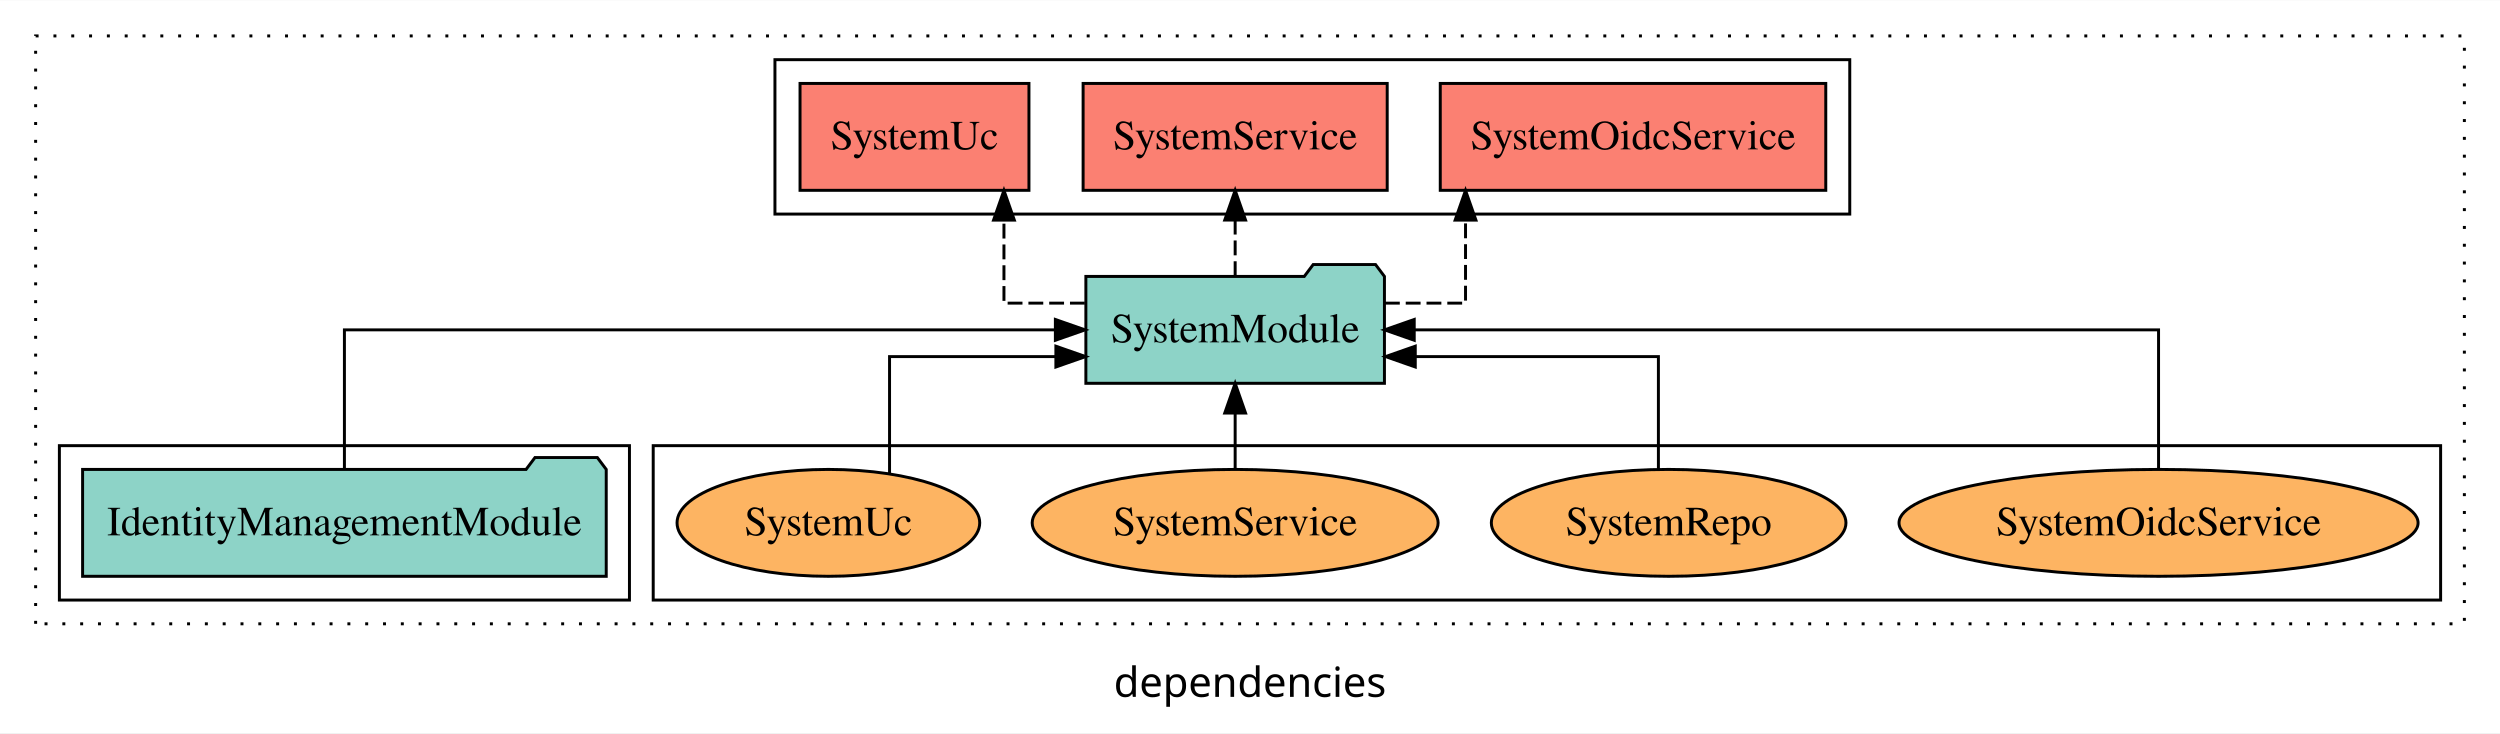
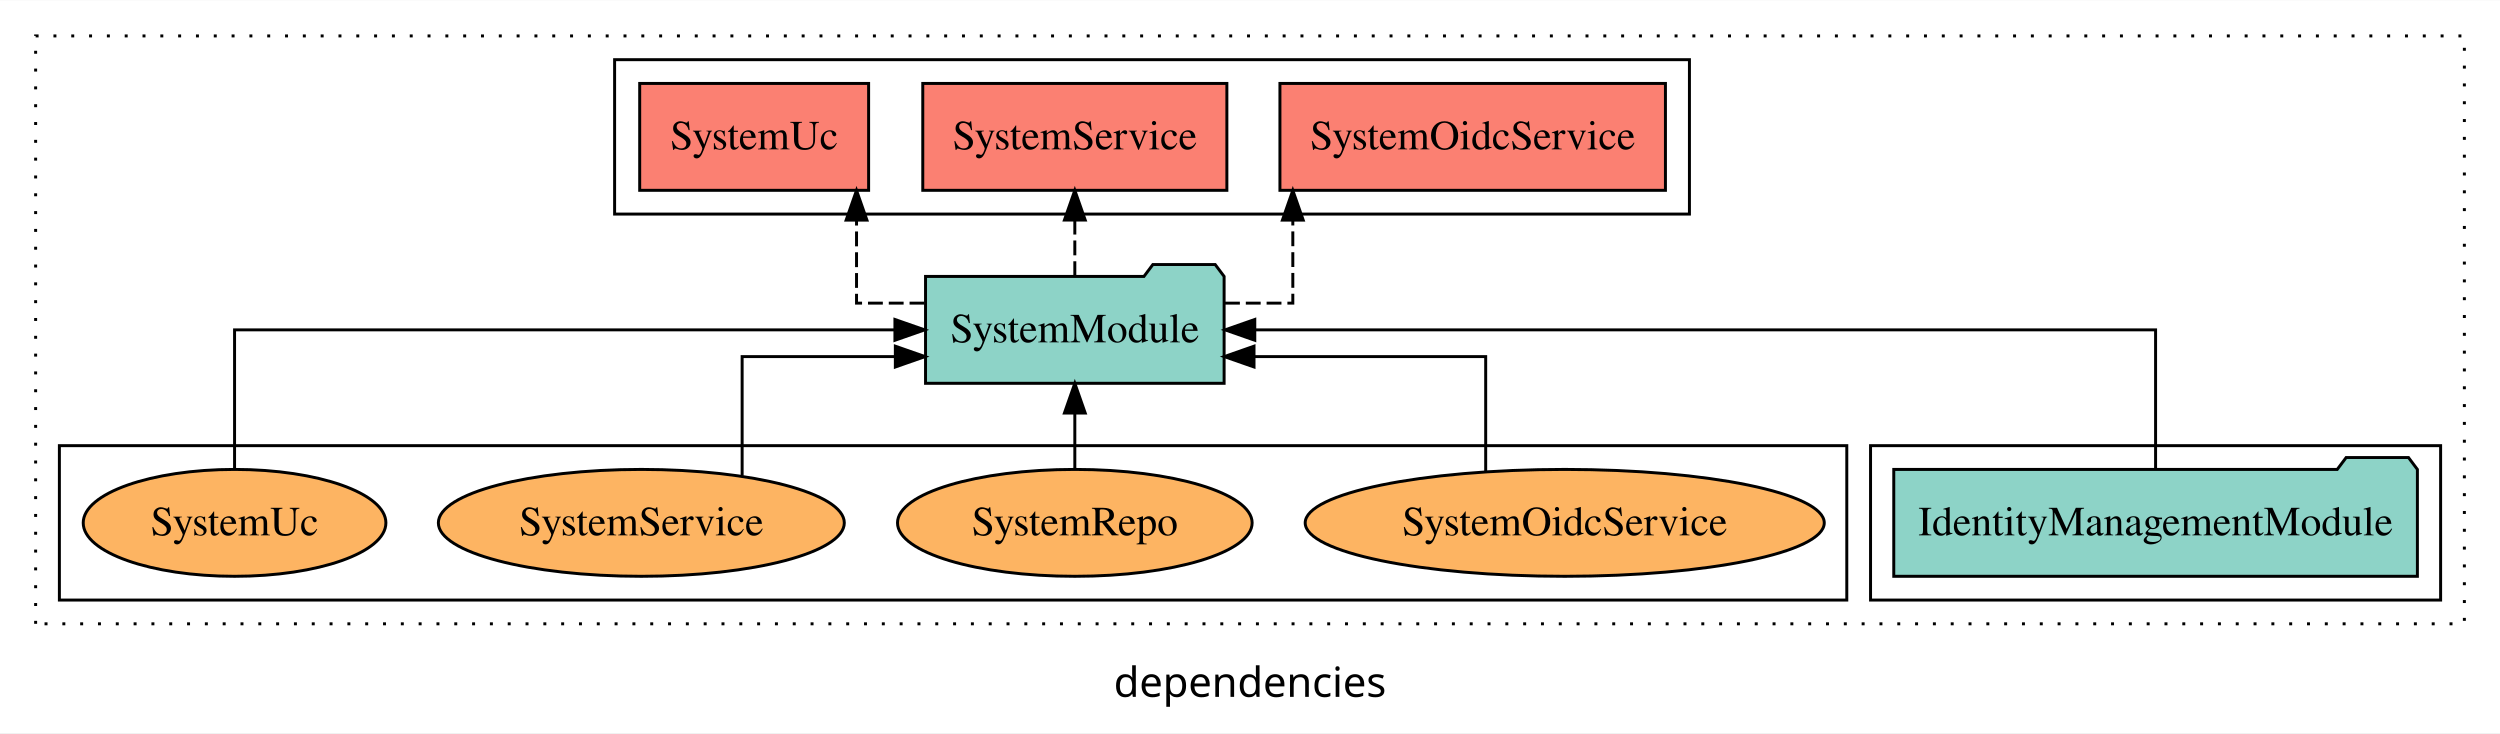
<svg xmlns="http://www.w3.org/2000/svg" width="842pt" height="247pt" viewBox="0.00 0.00 842.00 246.80">
  <g id="graph0" class="graph" transform="scale(1 1) rotate(0) translate(4 242.8)">
    <polygon fill="white" stroke="transparent" points="-4,4 -4,-242.8 838,-242.8 838,4 -4,4" />
    <text text-anchor="middle" x="417" y="-8.2" font-family="sans-serif" font-size="14.00">dependencies</text>
    <g id="clust1" class="cluster">
      <polygon fill="none" stroke="black" stroke-dasharray="1,5" points="8,-32.8 8,-230.8 826,-230.8 826,-32.8 8,-32.8" />
    </g>
+     <g id="clust3" class="cluster">
+       <polygon fill="none" stroke="black" points="626,-40.8 626,-92.8 818,-92.8 818,-40.8 626,-40.8" />
+     </g>
    <g id="clust4" class="cluster">
-       <polygon fill="none" stroke="black" points="257,-170.8 257,-222.8 619,-222.8 619,-170.8 257,-170.8" />
+       <polygon fill="none" stroke="black" points="203,-170.8 203,-222.8 565,-222.8 565,-170.8 203,-170.8" />
    </g>
    <g id="clust6" class="cluster">
-       <polygon fill="none" stroke="black" points="216,-40.8 216,-92.8 818,-92.8 818,-40.8 216,-40.8" />
-     </g>
-     <g id="clust3" class="cluster">
-       <polygon fill="none" stroke="black" points="16,-40.8 16,-92.8 208,-92.8 208,-40.8 16,-40.8" />
+       <polygon fill="none" stroke="black" points="16,-40.8 16,-92.8 618,-92.8 618,-40.8 16,-40.8" />
    </g>
    <g id="node1" class="node">
-       <polygon fill="#8dd3c7" stroke="black" points="200.18,-84.8 197.18,-88.8 176.18,-88.8 173.18,-84.8 23.82,-84.8 23.82,-48.8 200.18,-48.8 200.18,-84.8" />
-       <text text-anchor="middle" x="112" y="-62.6" font-family="Times,serif" font-size="14.00">IdentityManagementModule</text>
+       <polygon fill="#8dd3c7" stroke="black" points="810.18,-84.8 807.18,-88.8 786.18,-88.8 783.18,-84.8 633.82,-84.8 633.82,-48.8 810.18,-48.8 810.18,-84.8" />
+       <text text-anchor="middle" x="722" y="-62.6" font-family="Times,serif" font-size="14.00">IdentityManagementModule</text>
    </g>
    <g id="node2" class="node">
-       <polygon fill="#8dd3c7" stroke="black" points="462.28,-149.8 459.28,-153.8 438.28,-153.8 435.28,-149.8 361.72,-149.8 361.72,-113.8 462.28,-113.8 462.28,-149.8" />
-       <text text-anchor="middle" x="412" y="-127.6" font-family="Times,serif" font-size="14.00">SystemModule</text>
+       <polygon fill="#8dd3c7" stroke="black" points="408.28,-149.8 405.28,-153.8 384.28,-153.8 381.28,-149.8 307.72,-149.8 307.72,-113.8 408.28,-113.8 408.28,-149.8" />
+       <text text-anchor="middle" x="358" y="-127.6" font-family="Times,serif" font-size="14.00">SystemModule</text>
    </g>
    <g id="edge1" class="edge">
-       <path fill="none" stroke="black" d="M112,-84.91C112,-104.14 112,-131.8 112,-131.8 112,-131.8 351.45,-131.8 351.45,-131.8" />
-       <polygon fill="black" stroke="black" points="351.45,-135.3 361.45,-131.8 351.45,-128.3 351.45,-135.3" />
+       <path fill="none" stroke="black" d="M722,-84.91C722,-104.14 722,-131.8 722,-131.8 722,-131.8 418.61,-131.8 418.61,-131.8" />
+       <polygon fill="black" stroke="black" points="418.61,-128.3 408.61,-131.8 418.61,-135.3 418.61,-128.3" />
    </g>
    <g id="node3" class="node">
-       <polygon fill="#fb8072" stroke="black" points="610.92,-214.8 481.08,-214.8 481.08,-178.8 610.92,-178.8 610.92,-214.8" />
-       <text text-anchor="middle" x="546" y="-192.6" font-family="Times,serif" font-size="14.00">SystemOidcService </text>
+       <polygon fill="#fb8072" stroke="black" points="556.92,-214.8 427.08,-214.8 427.08,-178.8 556.92,-178.8 556.92,-214.8" />
+       <text text-anchor="middle" x="492" y="-192.6" font-family="Times,serif" font-size="14.00">SystemOidcService </text>
    </g>
    <g id="edge2" class="edge">
-       <path fill="none" stroke="black" stroke-dasharray="5,2" d="M462.45,-140.8C477.27,-140.8 489.59,-140.8 489.59,-140.8 489.59,-140.8 489.59,-168.77 489.59,-168.77" />
-       <polygon fill="black" stroke="black" points="486.09,-168.77 489.59,-178.77 493.09,-168.77 486.09,-168.77" />
+       <path fill="none" stroke="black" stroke-dasharray="5,2" d="M408.59,-140.8C421.31,-140.8 431.42,-140.8 431.42,-140.8 431.42,-140.8 431.42,-168.77 431.42,-168.77" />
+       <polygon fill="black" stroke="black" points="427.92,-168.77 431.42,-178.77 434.92,-168.77 427.92,-168.77" />
    </g>
    <g id="node4" class="node">
-       <polygon fill="#fb8072" stroke="black" points="463.21,-214.8 360.79,-214.8 360.79,-178.8 463.21,-178.8 463.21,-214.8" />
-       <text text-anchor="middle" x="412" y="-192.6" font-family="Times,serif" font-size="14.00">SystemService </text>
+       <polygon fill="#fb8072" stroke="black" points="409.21,-214.8 306.79,-214.8 306.79,-178.8 409.21,-178.8 409.21,-214.8" />
+       <text text-anchor="middle" x="358" y="-192.6" font-family="Times,serif" font-size="14.00">SystemService </text>
    </g>
    <g id="edge3" class="edge">
-       <path fill="none" stroke="black" stroke-dasharray="5,2" d="M412,-149.91C412,-149.91 412,-168.79 412,-168.79" />
-       <polygon fill="black" stroke="black" points="408.5,-168.79 412,-178.79 415.5,-168.79 408.5,-168.79" />
+       <path fill="none" stroke="black" stroke-dasharray="5,2" d="M358,-149.91C358,-149.91 358,-168.79 358,-168.79" />
+       <polygon fill="black" stroke="black" points="354.5,-168.79 358,-178.79 361.5,-168.79 354.5,-168.79" />
    </g>
    <g id="node5" class="node">
-       <polygon fill="#fb8072" stroke="black" points="342.55,-214.8 265.45,-214.8 265.45,-178.8 342.55,-178.8 342.55,-214.8" />
-       <text text-anchor="middle" x="304" y="-192.6" font-family="Times,serif" font-size="14.00">SystemUc </text>
+       <polygon fill="#fb8072" stroke="black" points="288.55,-214.8 211.45,-214.8 211.45,-178.8 288.55,-178.8 288.55,-214.8" />
+       <text text-anchor="middle" x="250" y="-192.6" font-family="Times,serif" font-size="14.00">SystemUc </text>
    </g>
    <g id="edge4" class="edge">
-       <path fill="none" stroke="black" stroke-dasharray="5,2" d="M361.37,-140.8C346.49,-140.8 334.13,-140.8 334.13,-140.8 334.13,-140.8 334.13,-168.77 334.13,-168.77" />
-       <polygon fill="black" stroke="black" points="330.63,-168.77 334.13,-178.77 337.63,-168.77 330.63,-168.77" />
+       <path fill="none" stroke="black" stroke-dasharray="5,2" d="M307.34,-140.8C294.6,-140.8 284.48,-140.8 284.48,-140.8 284.48,-140.8 284.48,-168.77 284.48,-168.77" />
+       <polygon fill="black" stroke="black" points="280.98,-168.77 284.48,-178.77 287.98,-168.77 280.98,-168.77" />
    </g>
    <g id="node6" class="node">
-       <ellipse fill="#fdb462" stroke="black" cx="723" cy="-66.8" rx="87.41" ry="18" />
-       <text text-anchor="middle" x="723" y="-62.6" font-family="Times,serif" font-size="14.00">SystemOidcService</text>
+       <ellipse fill="#fdb462" stroke="black" cx="523" cy="-66.8" rx="87.41" ry="18" />
+       <text text-anchor="middle" x="523" y="-62.6" font-family="Times,serif" font-size="14.00">SystemOidcService</text>
    </g>
    <g id="edge5" class="edge">
-       <path fill="none" stroke="black" d="M723,-84.91C723,-104.14 723,-131.8 723,-131.8 723,-131.8 472.31,-131.8 472.31,-131.8" />
-       <polygon fill="black" stroke="black" points="472.31,-128.3 462.31,-131.8 472.31,-135.3 472.31,-128.3" />
+       <path fill="none" stroke="black" d="M496.38,-84.21C496.38,-100.65 496.38,-122.8 496.38,-122.8 496.38,-122.8 418.35,-122.8 418.35,-122.8" />
+       <polygon fill="black" stroke="black" points="418.35,-119.3 408.35,-122.8 418.35,-126.3 418.35,-119.3" />
    </g>
    <g id="node7" class="node">
-       <ellipse fill="#fdb462" stroke="black" cx="558" cy="-66.8" rx="59.72" ry="18" />
-       <text text-anchor="middle" x="558" y="-62.6" font-family="Times,serif" font-size="14.00">SystemRepo</text>
+       <ellipse fill="#fdb462" stroke="black" cx="358" cy="-66.8" rx="59.72" ry="18" />
+       <text text-anchor="middle" x="358" y="-62.6" font-family="Times,serif" font-size="14.00">SystemRepo</text>
    </g>
    <g id="edge6" class="edge">
-       <path fill="none" stroke="black" d="M554.55,-84.83C554.55,-101.2 554.55,-122.8 554.55,-122.8 554.55,-122.8 472.66,-122.8 472.66,-122.8" />
-       <polygon fill="black" stroke="black" points="472.66,-119.3 462.66,-122.8 472.66,-126.3 472.66,-119.3" />
+       <path fill="none" stroke="black" d="M358,-84.91C358,-84.91 358,-103.79 358,-103.79" />
+       <polygon fill="black" stroke="black" points="354.5,-103.79 358,-113.79 361.5,-103.79 354.5,-103.79" />
    </g>
    <g id="node8" class="node">
-       <ellipse fill="#fdb462" stroke="black" cx="412" cy="-66.8" rx="68.36" ry="18" />
-       <text text-anchor="middle" x="412" y="-62.6" font-family="Times,serif" font-size="14.00">SystemService</text>
+       <ellipse fill="#fdb462" stroke="black" cx="212" cy="-66.8" rx="68.36" ry="18" />
+       <text text-anchor="middle" x="212" y="-62.6" font-family="Times,serif" font-size="14.00">SystemService</text>
    </g>
    <g id="edge7" class="edge">
-       <path fill="none" stroke="black" d="M412,-84.91C412,-84.91 412,-103.79 412,-103.79" />
-       <polygon fill="black" stroke="black" points="408.5,-103.79 412,-113.79 415.5,-103.79 408.5,-103.79" />
+       <path fill="none" stroke="black" d="M245.95,-82.7C245.95,-99.25 245.95,-122.8 245.95,-122.8 245.95,-122.8 297.55,-122.8 297.55,-122.8" />
+       <polygon fill="black" stroke="black" points="297.55,-126.3 307.55,-122.8 297.55,-119.3 297.55,-126.3" />
    </g>
    <g id="node9" class="node">
-       <ellipse fill="#fdb462" stroke="black" cx="275" cy="-66.8" rx="50.97" ry="18" />
-       <text text-anchor="middle" x="275" y="-62.6" font-family="Times,serif" font-size="14.00">SystemUc</text>
+       <ellipse fill="#fdb462" stroke="black" cx="75" cy="-66.8" rx="50.97" ry="18" />
+       <text text-anchor="middle" x="75" y="-62.6" font-family="Times,serif" font-size="14.00">SystemUc</text>
    </g>
    <g id="edge8" class="edge">
-       <path fill="none" stroke="black" d="M295.6,-83.3C295.6,-99.82 295.6,-122.8 295.6,-122.8 295.6,-122.8 351.62,-122.8 351.62,-122.8" />
-       <polygon fill="black" stroke="black" points="351.62,-126.3 361.62,-122.8 351.62,-119.3 351.62,-126.3" />
+       <path fill="none" stroke="black" d="M75,-84.91C75,-104.14 75,-131.8 75,-131.8 75,-131.8 297.41,-131.8 297.41,-131.8" />
+       <polygon fill="black" stroke="black" points="297.41,-135.3 307.41,-131.8 297.41,-128.3 297.41,-135.3" />
    </g>
  </g>
</svg>
